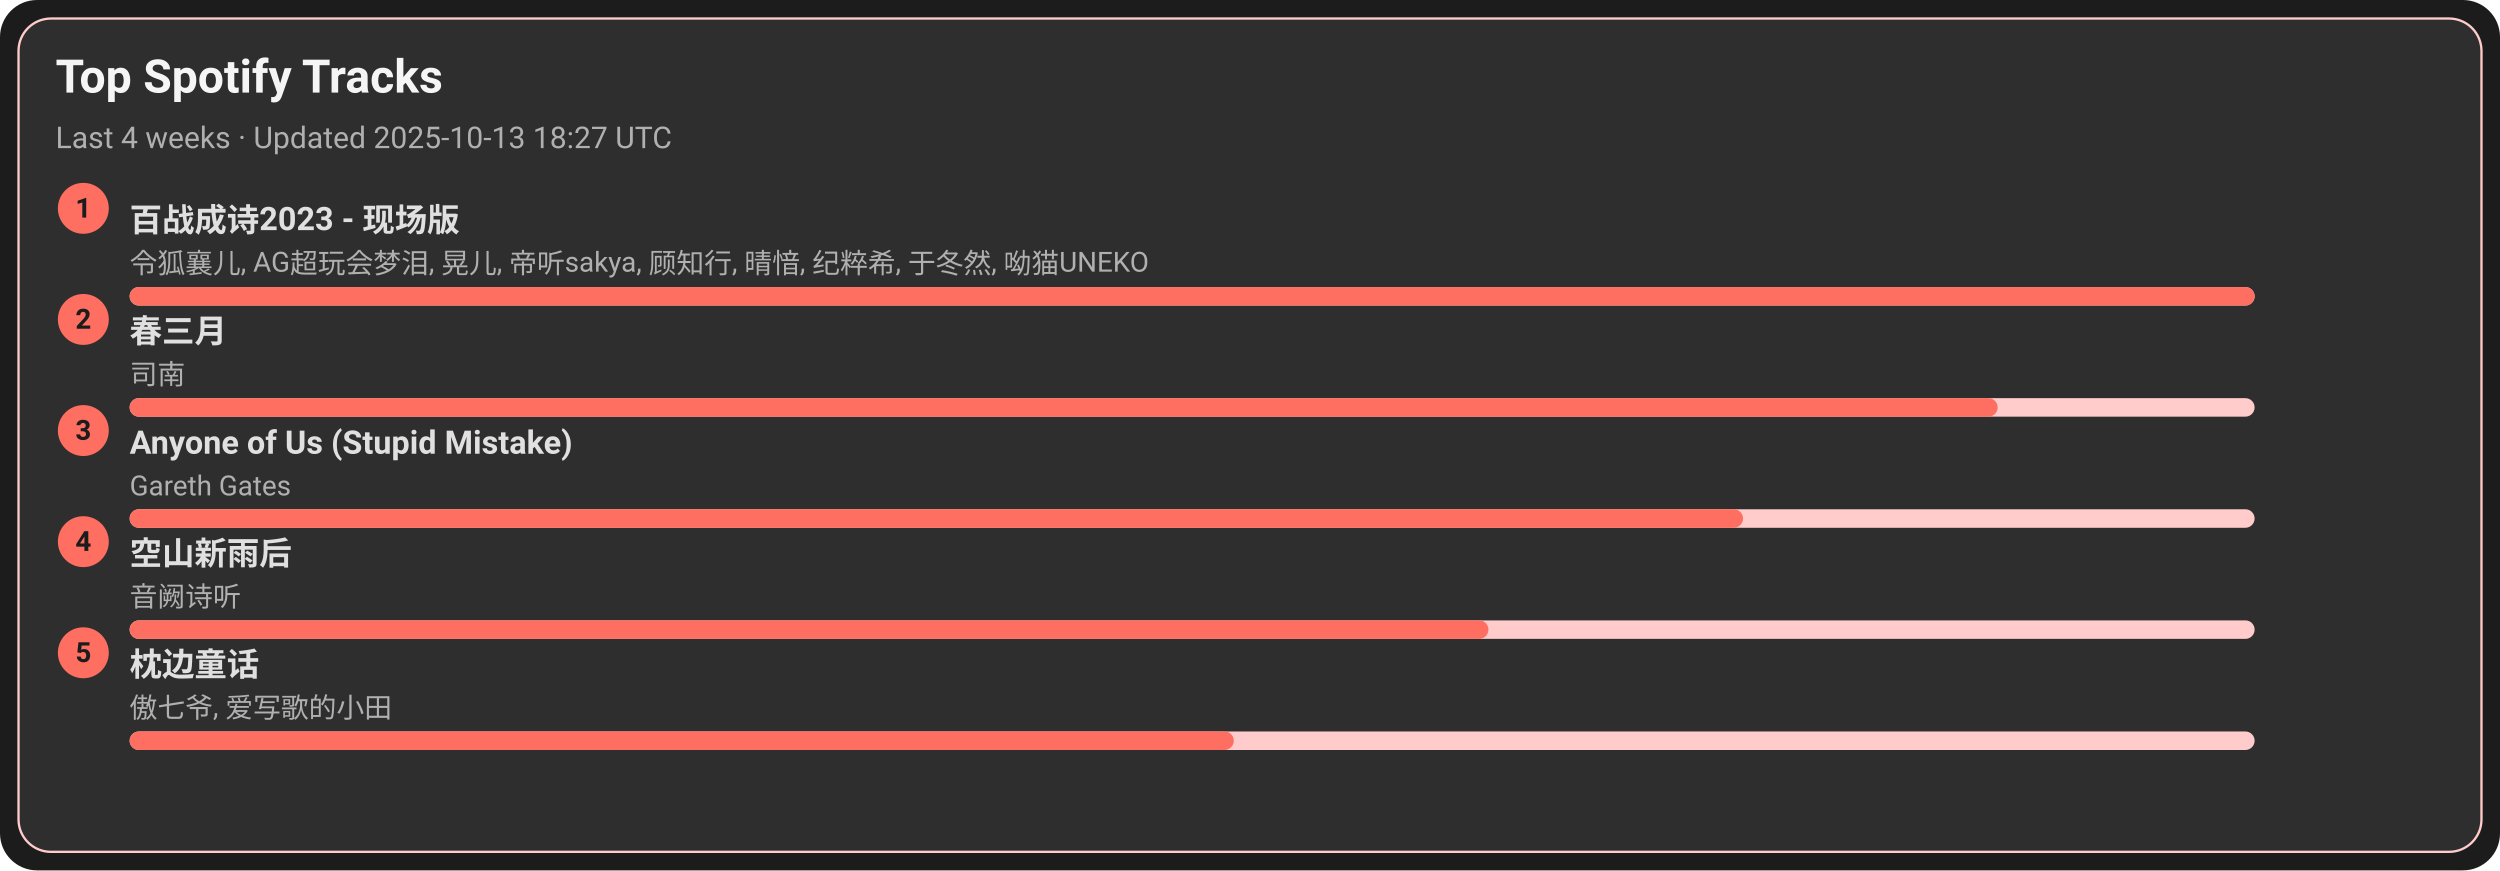
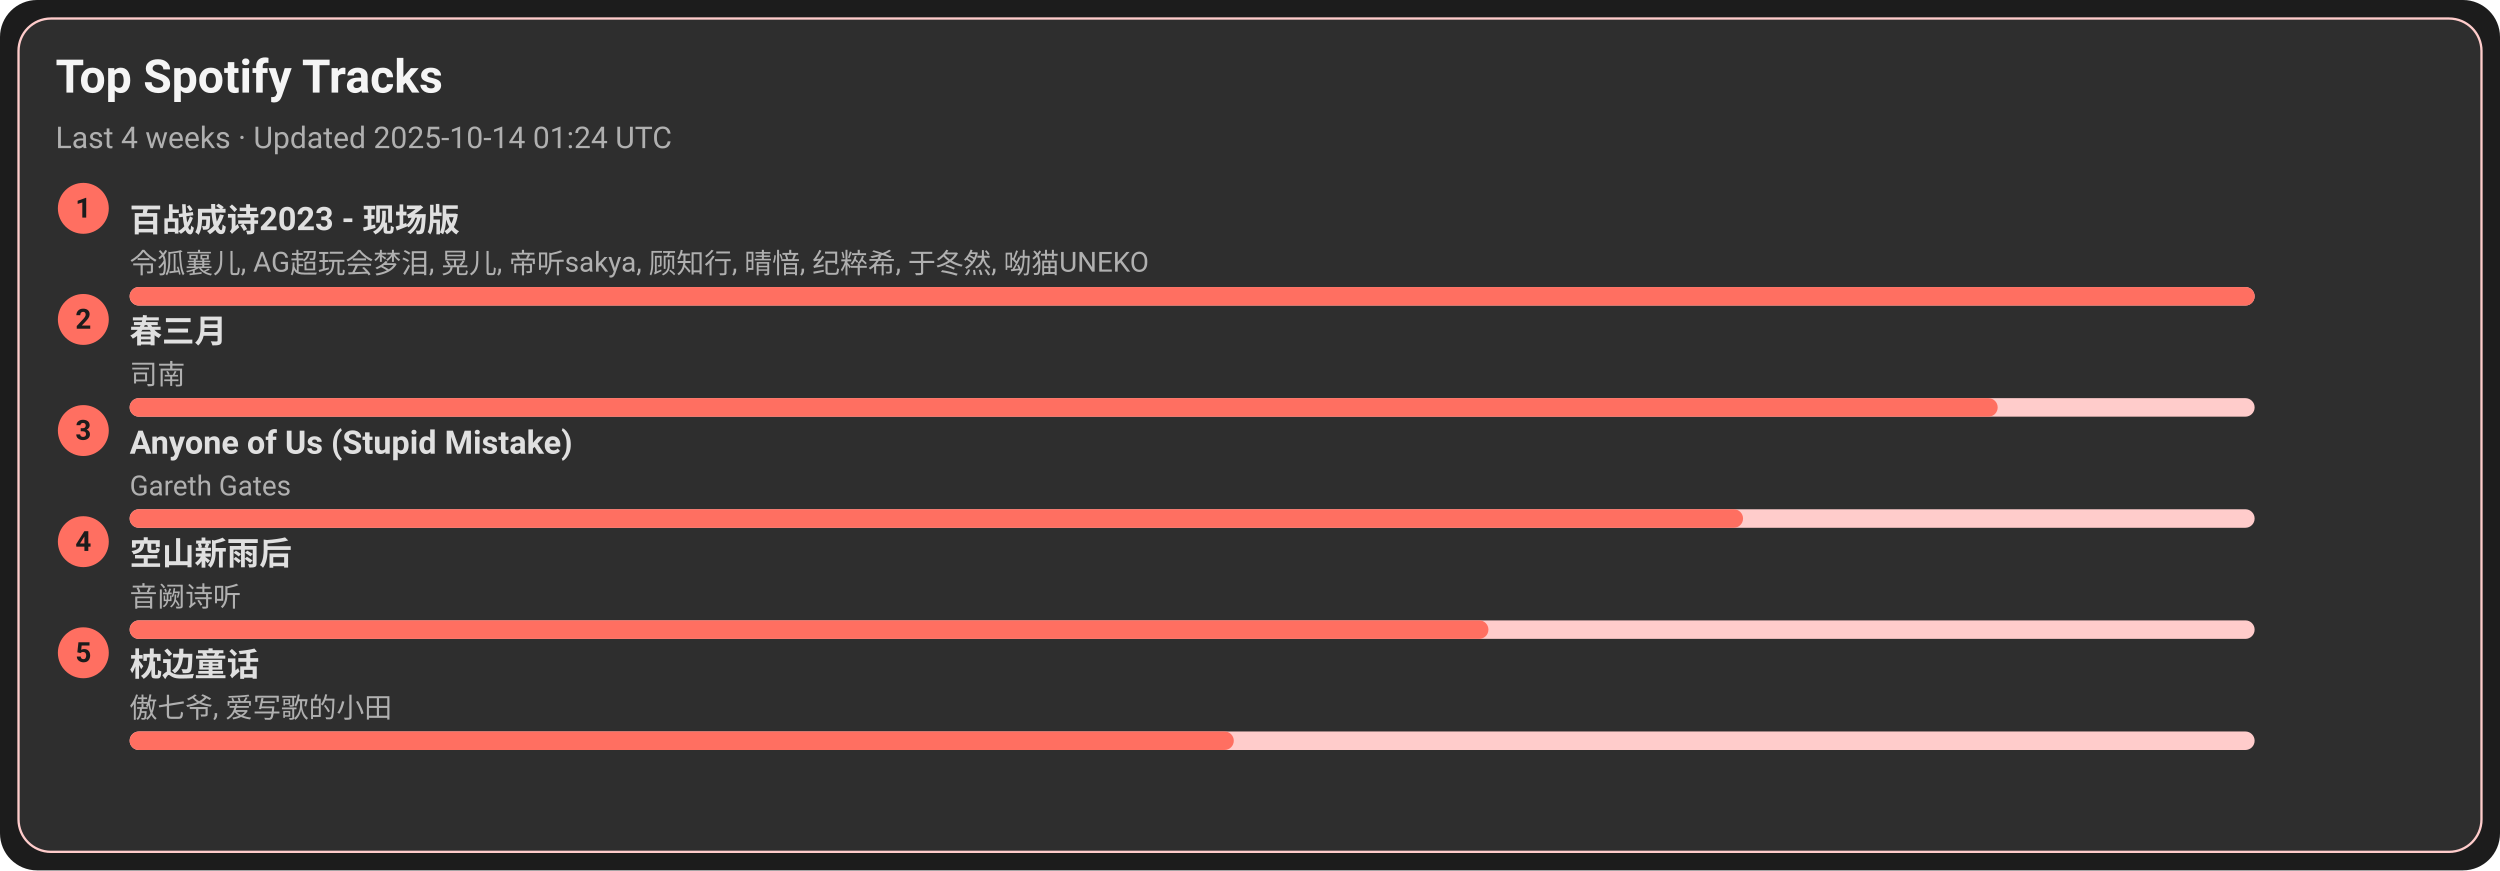
<svg xmlns="http://www.w3.org/2000/svg" width="1080" height="376" viewBox="0 0 1080 376">
  <style>text{font-family:-apple-system,BlinkMacSystemFont,Segoe UI,Roboto,Ubuntu,Helvetica Neue,Arial,Noto Sans,sans-serif}</style>
  <rect width="1080" height="376" rx="16" fill="#1c1c1c" />
  <rect x="8" y="8" width="1064" height="360" rx="14" fill="#2e2e2e" stroke="#ffcccb" />
  <text x="24" y="40" font-size="20" fill="#f5f5f5" font-weight="600">Top Spotify Tracks</text>
-   <text x="24" y="64" font-size="13" fill="#b0b0b0">Last 4 weeks · Updated 2025-10-13 18:27 UTC</text>
+   <text x="24" y="64" font-size="13" fill="#b0b0b0">Last 4 weeks · Updated 2025-10-14 01:24 UTC</text>
  <circle cx="36" cy="90" r="11" fill="#ff6f61" />
  <text x="36" y="94" text-anchor="middle" font-size="12" fill="#1c1c1c" font-weight="700">1</text>
  <a href="https://open.spotify.com/track/2gttnS8fWnDwziLFt2TLEi" target="_blank" rel="noopener noreferrer">
    <text x="56" y="100" font-size="14" fill="#e0e0e0" font-weight="600">百战成诗2023 - 现场版</text>
  </a>
  <text x="56" y="118" font-size="12" fill="#b0b0b0">令狐襄儿, AG超玩会梦泪, 晃儿, 帝听sakya, 顾知行, 晴愔, 纪粹希, 于冬然, 呦猫UNEKO</text>
  <rect x="56" y="124" width="918" height="8" rx="4" fill="#ffcccb" />
  <rect x="56" y="124" width="918" height="8" rx="4" fill="#ff6f61" />
  <circle cx="36" cy="138" r="11" fill="#ff6f61" />
  <text x="36" y="142" text-anchor="middle" font-size="12" fill="#1c1c1c" font-weight="700">2</text>
  <a href="https://open.spotify.com/track/5A9BOP4WTk2UayDlMb8w98" target="_blank" rel="noopener noreferrer">
    <text x="56" y="148" font-size="14" fill="#e0e0e0" font-weight="600">春三月</text>
  </a>
  <text x="56" y="166" font-size="12" fill="#b0b0b0">司南</text>
  <rect x="56" y="172" width="918" height="8" rx="4" fill="#ffcccb" />
  <rect x="56" y="172" width="807" height="8" rx="4" fill="#ff6f61" />
  <circle cx="36" cy="186" r="11" fill="#ff6f61" />
  <text x="36" y="190" text-anchor="middle" font-size="12" fill="#1c1c1c" font-weight="700">3</text>
  <a href="https://open.spotify.com/track/7KZo8AI9F3Vnn3FXEYBL9f" target="_blank" rel="noopener noreferrer">
    <text x="56" y="196" font-size="14" fill="#e0e0e0" font-weight="600">Anyone of Us (Stupid Mistake)</text>
  </a>
  <text x="56" y="214" font-size="12" fill="#b0b0b0">Gareth Gates</text>
  <rect x="56" y="220" width="918" height="8" rx="4" fill="#ffcccb" />
  <rect x="56" y="220" width="697" height="8" rx="4" fill="#ff6f61" />
  <circle cx="36" cy="234" r="11" fill="#ff6f61" />
  <text x="36" y="238" text-anchor="middle" font-size="12" fill="#1c1c1c" font-weight="700">4</text>
  <a href="https://open.spotify.com/track/7c1D58U8AIVOGlYzh5U6sk" target="_blank" rel="noopener noreferrer">
    <text x="56" y="244" font-size="14" fill="#e0e0e0" font-weight="600">空山新雨后</text>
  </a>
  <text x="56" y="262" font-size="12" fill="#b0b0b0">音阙诗听</text>
  <rect x="56" y="268" width="918" height="8" rx="4" fill="#ffcccb" />
  <rect x="56" y="268" width="587" height="8" rx="4" fill="#ff6f61" />
  <circle cx="36" cy="282" r="11" fill="#ff6f61" />
  <text x="36" y="286" text-anchor="middle" font-size="12" fill="#1c1c1c" font-weight="700">5</text>
  <a href="https://open.spotify.com/track/3I8tlHNA9NM8dL0B23xGIY" target="_blank" rel="noopener noreferrer">
    <text x="56" y="292" font-size="14" fill="#e0e0e0" font-weight="600">枕边童话</text>
  </a>
  <text x="56" y="310" font-size="12" fill="#b0b0b0">傲七爷, 爱写歌的小田</text>
  <rect x="56" y="316" width="918" height="8" rx="4" fill="#ffcccb" />
  <rect x="56" y="316" width="477" height="8" rx="4" fill="#ff6f61" />
</svg>
